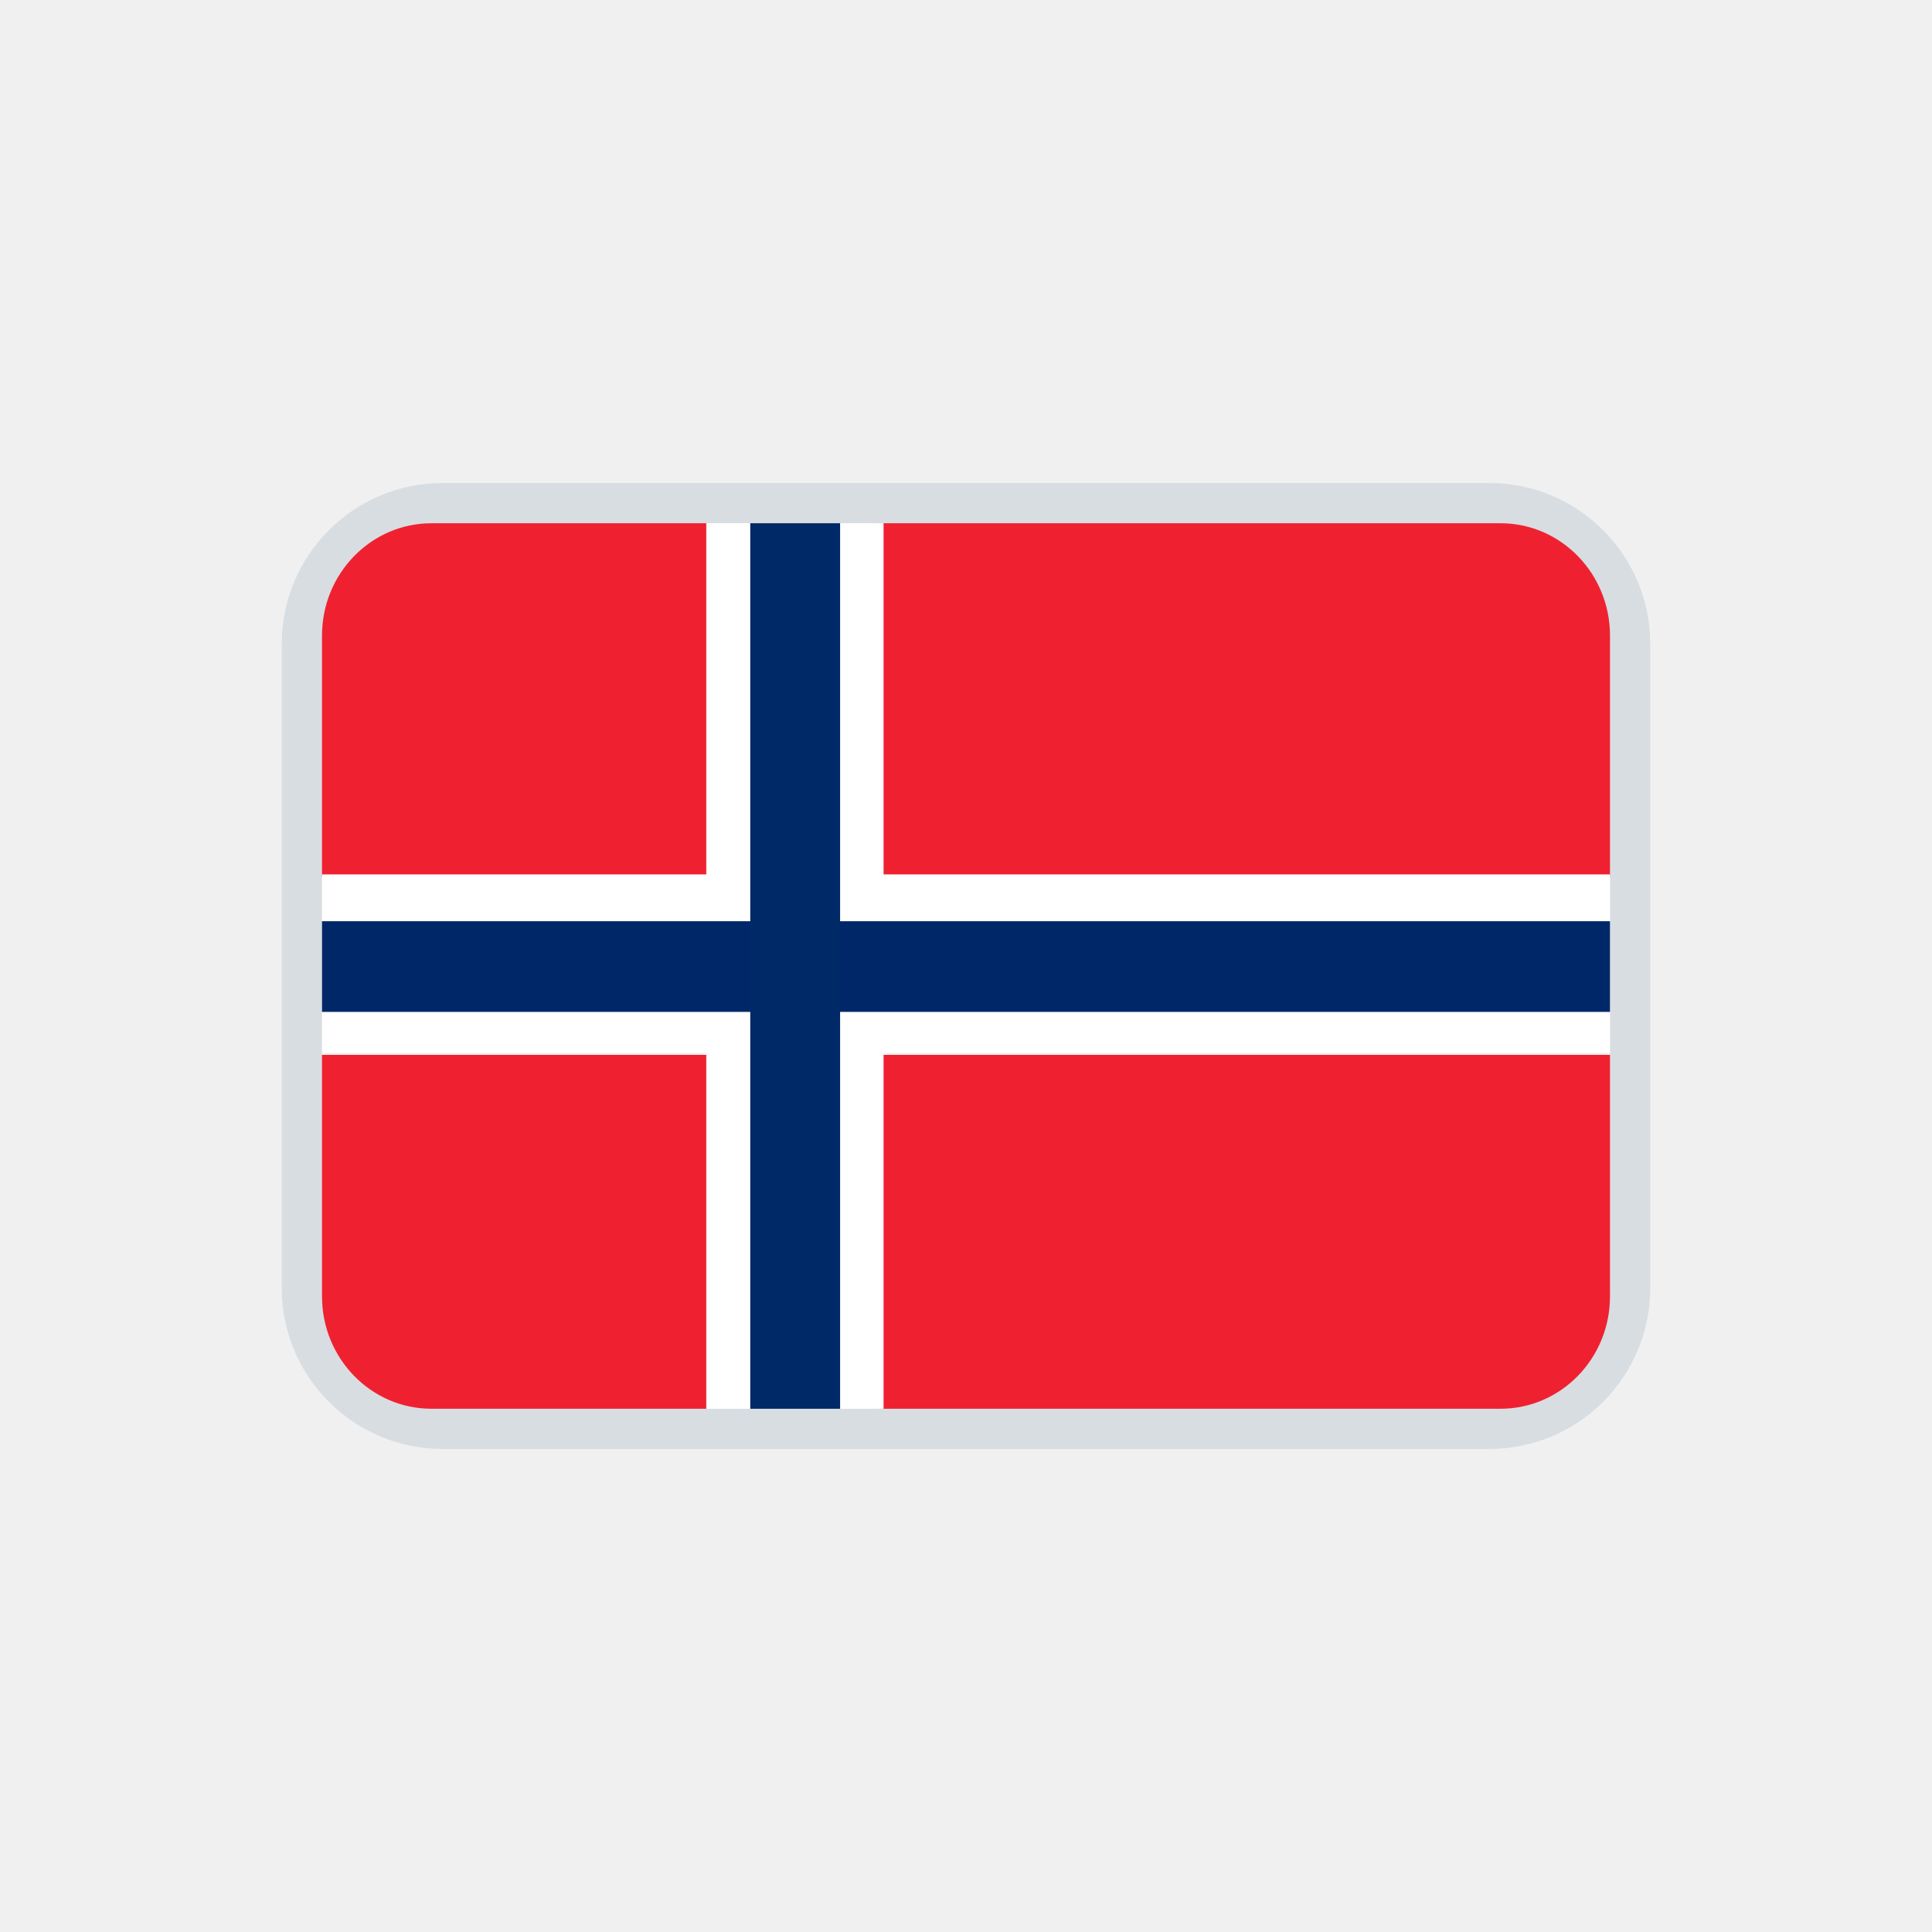
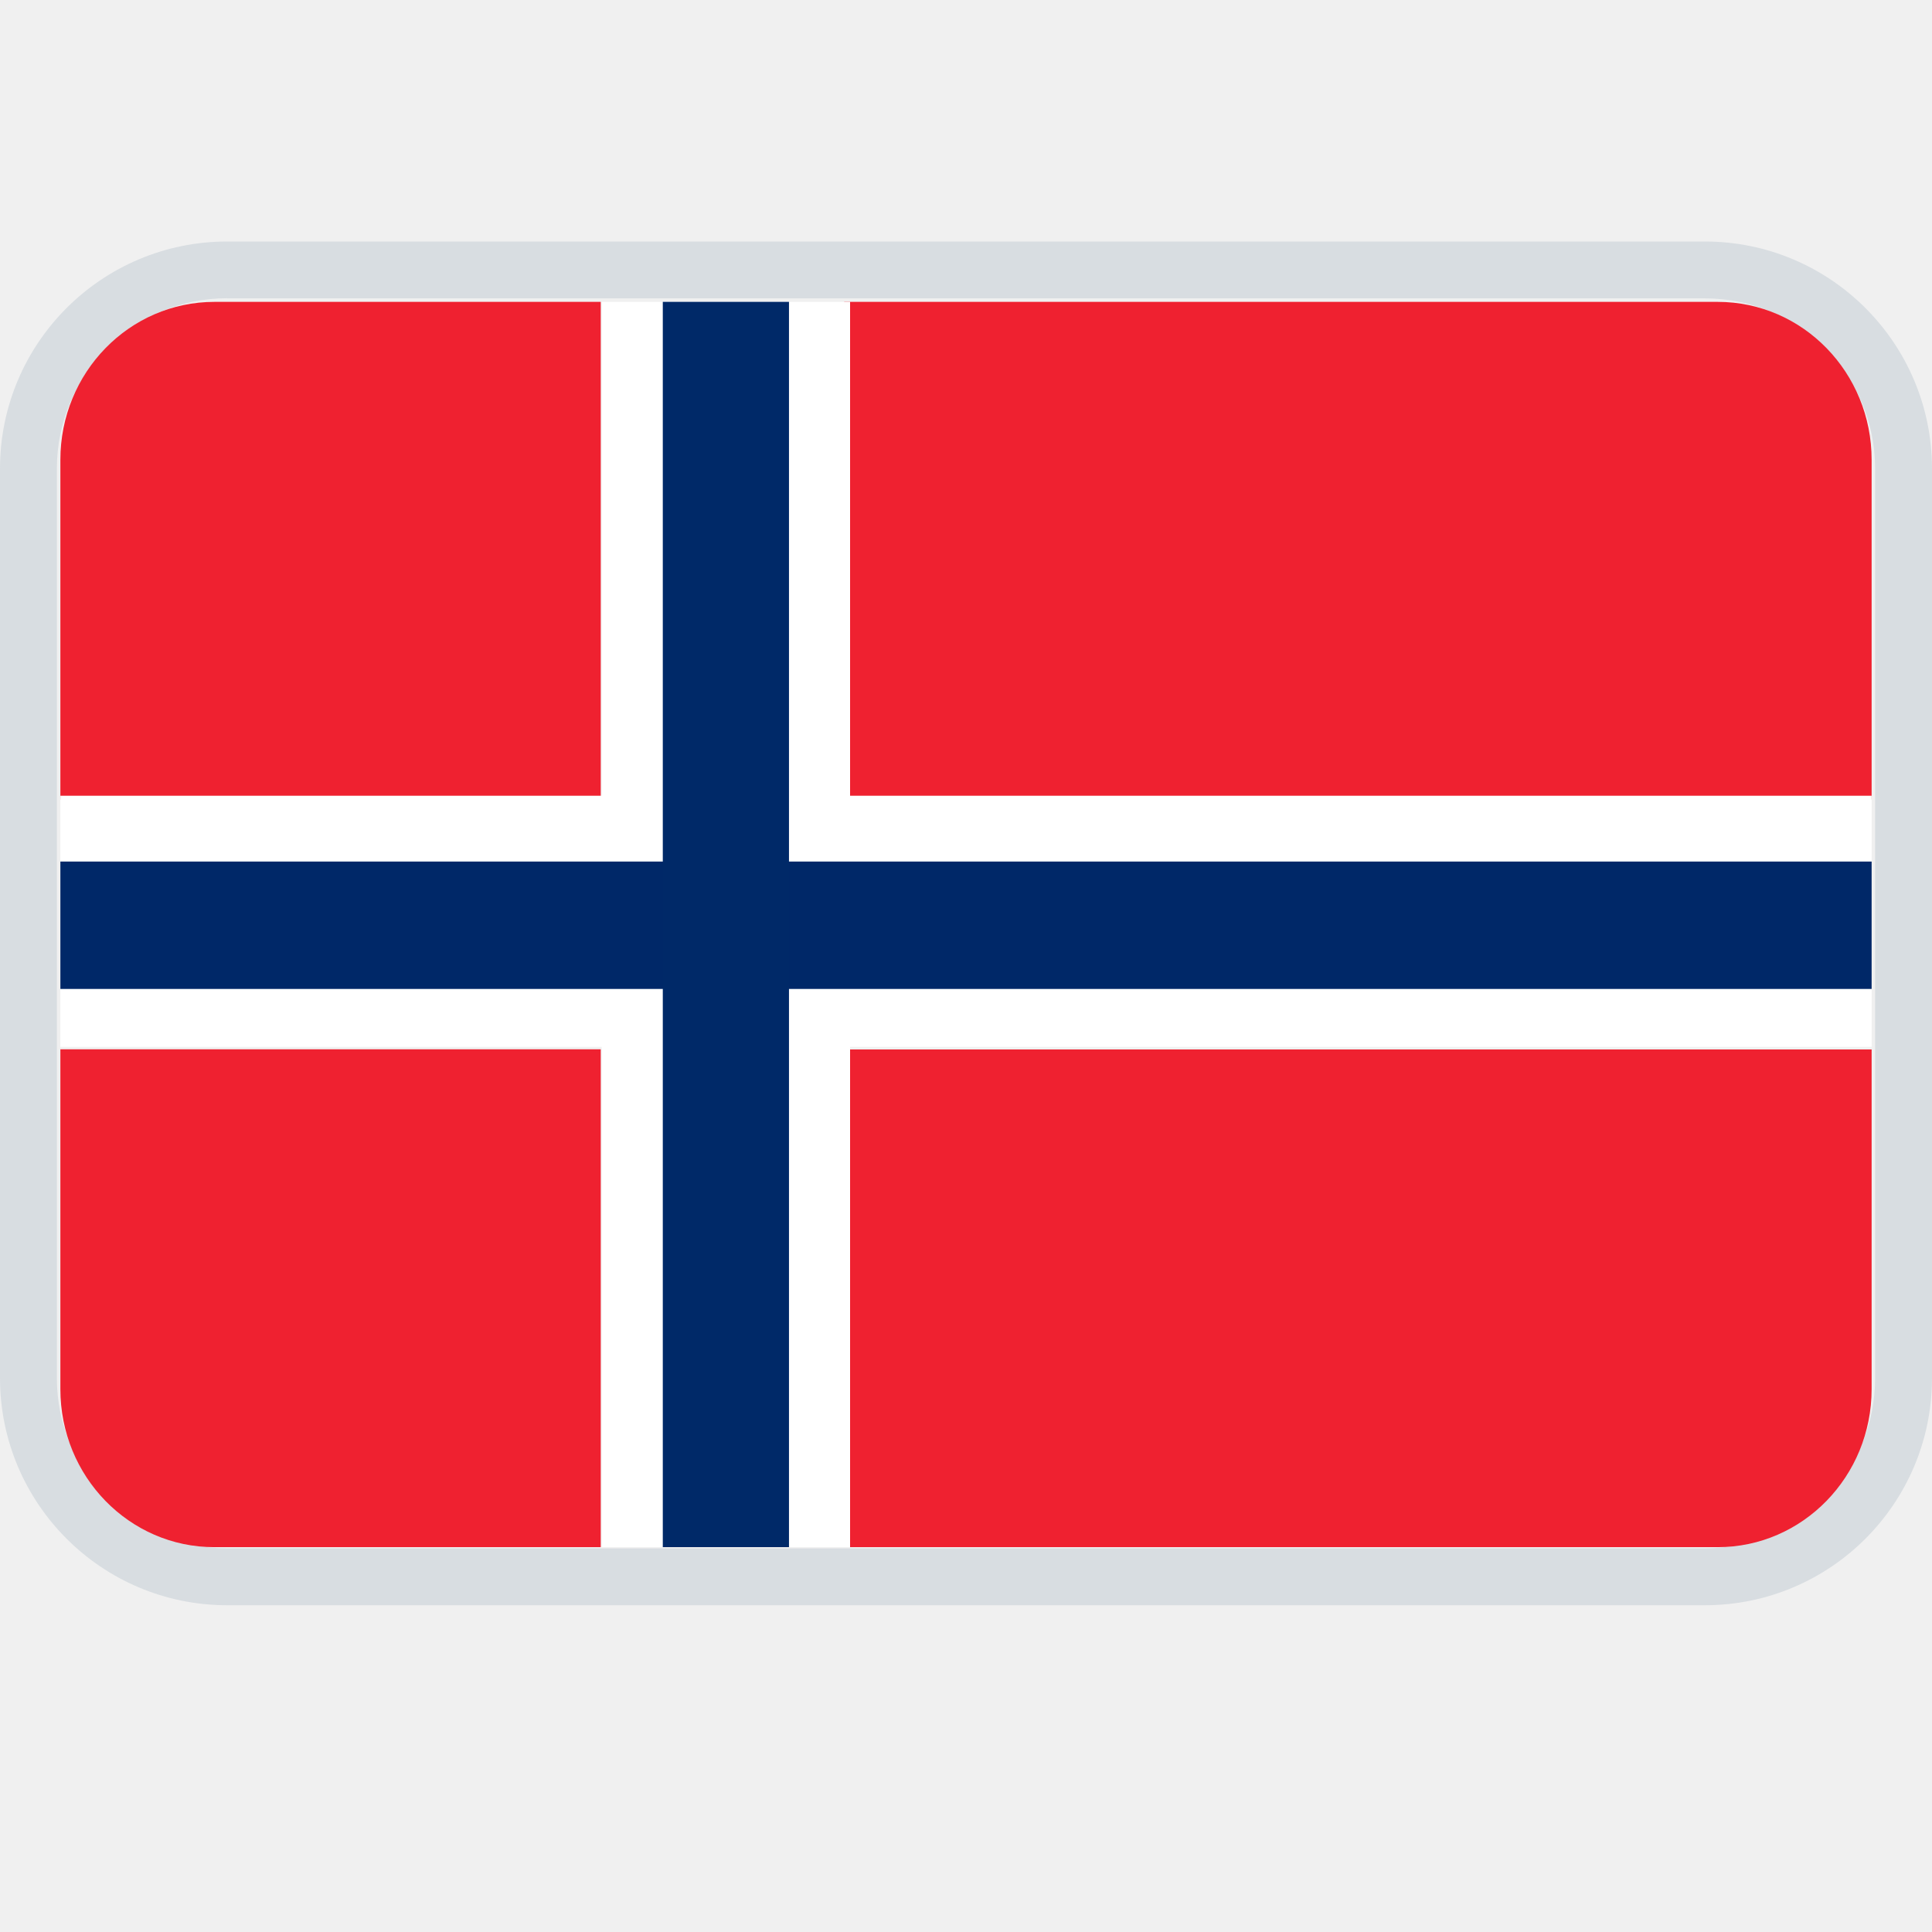
- <svg xmlns="http://www.w3.org/2000/svg" width="24" height="24" viewBox="0 0 24 24" fill="none">
-   <path fill-rule="evenodd" clip-rule="evenodd" d="M5.5 6h13a2 2 0 012 2v8a2 2 0 01-2 2h-13a2 2 0 01-2-2V8a2 2 0 012-2zm0 .5A1.5 1.5 0 004 8v8a1.5 1.5 0 001.5 1.5h13A1.5 1.5 0 0020 16V8a1.5 1.5 0 00-1.5-1.5h-13z" fill="#D8DDE1" />
+ <svg xmlns="http://www.w3.org/2000/svg" width="16" height="16" viewBox="0 0 16 16" fill="none">
+   <path fill-rule="evenodd" clip-rule="evenodd" d="M1.882 2h12.236C15.158 2 16 2.843 16 3.882v7.53c0 1.04-.843 1.882-1.882 1.882H1.882A1.882 1.882 0 010 11.412v-7.53C0 2.842.843 2 1.882 2zm0 .47c-.78 0-1.411.633-1.411 1.412v7.53c0 .78.632 1.411 1.411 1.411h12.236c.78 0 1.411-.632 1.411-1.411v-7.53c0-.78-.632-1.411-1.411-1.411H1.882z" fill="#D8DDE1" />
  <g clip-path="url(#flag_no_small_svg__clip0)" fill-rule="evenodd" clip-rule="evenodd">
-     <path d="M10.924 17.5h7.716c.751 0 1.36-.625 1.36-1.396v-3h-9.076V17.5zm7.716-11h-7.716v4.396H20v-3c0-.771-.609-1.396-1.36-1.396zM4 13.104v3c0 .771.609 1.396 1.36 1.396h3.413v-4.396H4zM8.773 6.5H5.36C4.609 6.5 4 7.125 4 7.896v3h4.773V6.5" fill="#EF2130" />
-     <path d="M8.782 6.5h2.194v11H8.782v-11z" fill="#fff" />
-     <path d="M4 13.08v-2.218h16v2.217H4z" fill="#fff" />
-     <path d="M4 12.57v-1.126h16v1.126H4z" fill="#002868" />
-     <path d="M9.321 6.5h1.115v11H9.32v-11z" fill="#002968" />
+     <path d="M6.991 12.813h7.234c.704 0 1.275-.586 1.275-1.309V8.691H6.991v4.121zM14.225 2.5H6.991v4.121H15.5V3.808c0-.722-.57-1.308-1.275-1.308zM.5 8.691v2.813c0 .723.57 1.309 1.275 1.309h3.2V8.69H.5zM4.974 2.5H1.776C1.071 2.5.5 3.086.5 3.808v2.814h4.475V2.5" fill="#EF2130" />
+     <path d="M4.983 2.5H7.04v10.313H4.983V2.5z" fill="#fff" />
+     <path d="M.5 8.668V6.59h15v2.08H.5z" fill="#fff" />
+     <path d="M.5 8.191V7.135h15V8.19H.5z" fill="#002868" />
+     <path d="M5.489 2.5h1.045v10.313H5.489V2.5z" fill="#002968" />
  </g>
  <defs>
    <clipPath id="flag_no_small_svg__clip0">
-       <path fill="#fff" d="M4 6.5h16v11H4z" />
+       <path fill="#fff" d="M0 2.5h16v11H0z" />
    </clipPath>
  </defs>
</svg>
